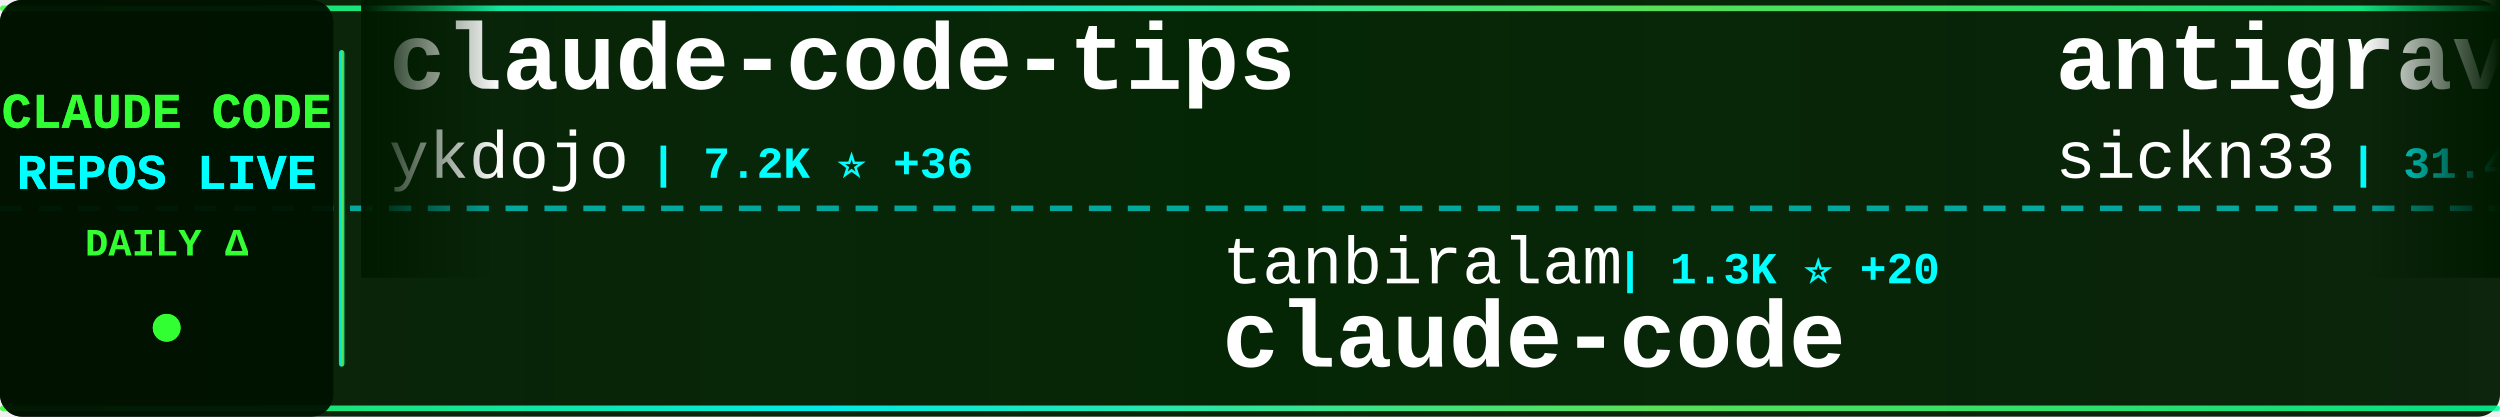
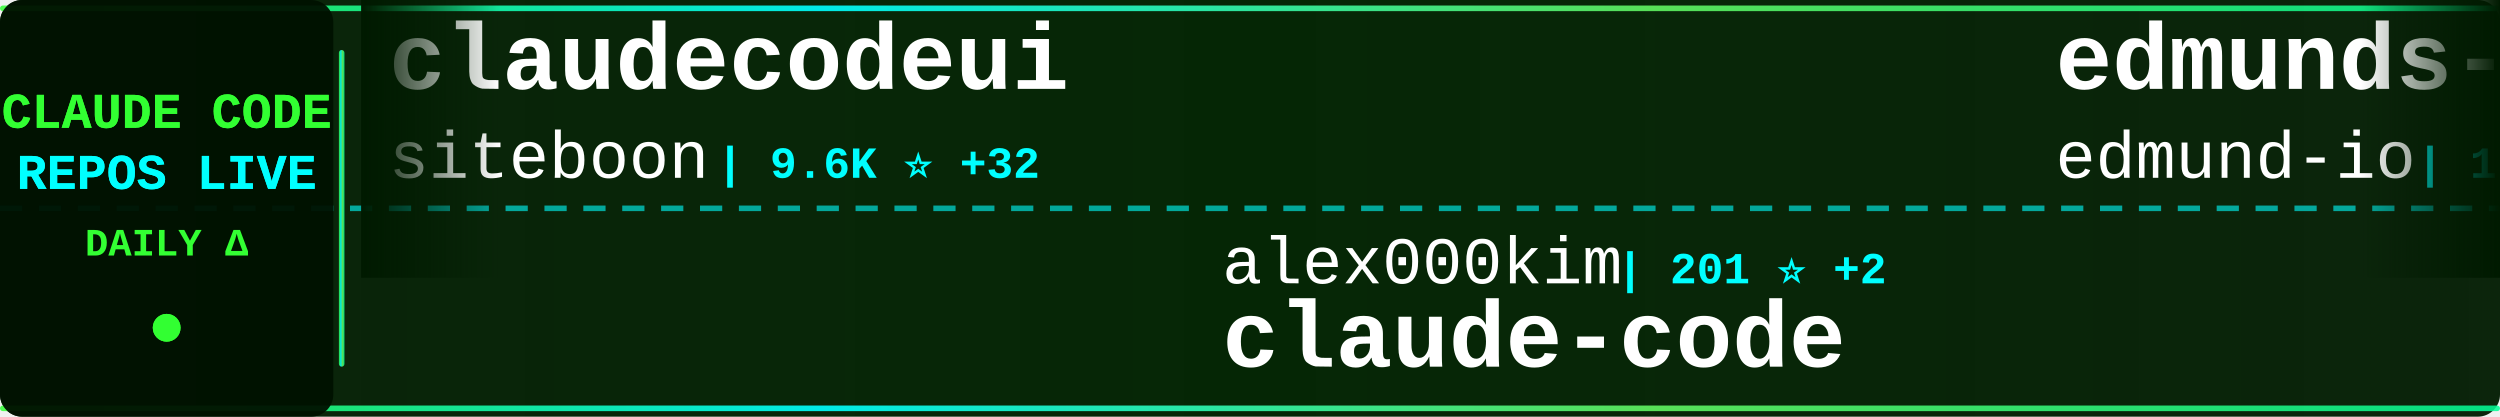
<svg xmlns="http://www.w3.org/2000/svg" width="900" height="150">
  <defs>
    <linearGradient id="tickerBg" x1="0%" y1="0%" x2="100%" y2="0%">
      <stop offset="0%" style="stop-color:#001a00;stop-opacity:0.95" />
      <stop offset="50%" style="stop-color:#002200;stop-opacity:0.98" />
      <stop offset="100%" style="stop-color:#001a00;stop-opacity:0.95" />
    </linearGradient>
    <linearGradient id="borderGrad" x1="0%" y1="0%" x2="100%" y2="0%">
      <stop offset="0%" style="stop-color:#33ff33;stop-opacity:0.85">
        <animate attributeName="stop-opacity" values="0.85;1;0.85" dur="2s" repeatCount="indefinite" />
      </stop>
      <stop offset="33%" style="stop-color:#00ffff;stop-opacity:0.9">
        <animate attributeName="stop-opacity" values="0.9;1;0.9" dur="2.2s" repeatCount="indefinite" />
      </stop>
      <stop offset="66%" style="stop-color:#66ff66;stop-opacity:0.85">
        <animate attributeName="stop-opacity" values="0.85;1;0.85" dur="1.8s" repeatCount="indefinite" />
      </stop>
      <stop offset="100%" style="stop-color:#00ff99;stop-opacity:0.85">
        <animate attributeName="stop-opacity" values="0.85;1;0.85" dur="2s" repeatCount="indefinite" />
      </stop>
    </linearGradient>
    <filter id="textGlow">
      <feGaussianBlur stdDeviation="0.1" result="coloredBlur" />
      <feMerge>
        <feMergeNode in="coloredBlur" />
        <feMergeNode in="SourceGraphic" />
      </feMerge>
    </filter>
    <filter id="metricGlow">
      <feGaussianBlur stdDeviation="0.2" result="coloredBlur" />
      <feMerge>
        <feMergeNode in="coloredBlur" />
        <feMergeNode in="SourceGraphic" />
      </feMerge>
    </filter>
    <linearGradient id="leftFade" x1="0%" y1="0%" x2="100%" y2="0%">
      <stop offset="0%" style="stop-color:#001a00;stop-opacity:1" />
      <stop offset="100%" style="stop-color:#001a00;stop-opacity:0" />
    </linearGradient>
    <linearGradient id="rightFade" x1="0%" y1="0%" x2="100%" y2="0%">
      <stop offset="0%" style="stop-color:#001a00;stop-opacity:0" />
      <stop offset="100%" style="stop-color:#001a00;stop-opacity:1" />
    </linearGradient>
  </defs>
  <rect width="900" height="150" fill="url(#tickerBg)" rx="8" />
  <rect x="0" y="2" width="900" height="2" fill="url(#borderGrad)" rx="1" />
  <rect x="0" y="146" width="900" height="2" fill="url(#borderGrad)" rx="1" />
  <line x1="0" y1="75" x2="900" y2="75" stroke="#00ffff" stroke-width="2" stroke-dasharray="8 6" opacity="0.6" />
  <rect x="0" y="0" width="120" height="150" fill="#001100" opacity="0.95" rx="8" />
  <text x="60" y="46" font-family="'Courier New', monospace" font-size="18" font-weight="bold" fill="#33ff33" text-anchor="middle" filter="url(#textGlow)">
    CLAUDE CODE
  </text>
  <text x="60" y="68" font-family="'Courier New', monospace" font-size="18" font-weight="bold" fill="#00ffff" text-anchor="middle" filter="url(#textGlow)">
    REPOS LIVE
  </text>
  <text x="60" y="92" font-family="'Courier New', monospace" font-size="14" font-weight="bold" fill="#33ff33" text-anchor="middle">
    DAILY Δ
  </text>
  <circle cx="60" cy="118" r="5" fill="#33ff33" filter="url(#metricGlow)">
    <animate attributeName="r" values="4;6;4" dur="1.5s" repeatCount="indefinite" />
    <animate attributeName="opacity" values="0.6;1;0.6" dur="1.5s" repeatCount="indefinite" />
  </circle>
  <rect x="122" y="18" width="2" height="114" fill="url(#borderGrad)" rx="1" />
  <clipPath id="tickerClip">
    <rect x="130" y="0" width="770" height="150" />
  </clipPath>
  <g clip-path="url(#tickerClip)">
    <g id="tickerItems">
      <animateTransform attributeName="transform" attributeType="XML" type="translate" from="0 0" to="-3000 0" dur="54s" repeatCount="indefinite" />
      <g transform="translate(0, 0)">
-         <text x="140" y="32" font-family="'Courier New', monospace" font-size="34" font-weight="bold" fill="#ffffff">claude-code-tips</text>
-         <text x="140" y="64" font-family="'Courier New', monospace" font-size="24" font-weight="normal" fill="#ffffff" opacity="1.0">ykdojo</text>
-         <text x="234" y="64" font-family="'Courier New', monospace" font-size="16" font-weight="bold" fill="#00ffff"> | 7.2K ⭐ +36</text>
+         <text x="140" y="32" font-family="'Courier New', monospace" font-size="34" font-weight="bold" fill="#ffffff">claudecodeui</text>
+         <text x="140" y="64" font-family="'Courier New', monospace" font-size="24" font-weight="normal" fill="#ffffff" opacity="1.0">siteboon</text>
+         <text x="258" y="64" font-family="'Courier New', monospace" font-size="16" font-weight="bold" fill="#00ffff"> | 9.6K ⭐ +32</text>
      </g>
      <g transform="translate(300, 0)">
-         <text x="140" y="102" font-family="'Courier New', monospace" font-size="24" font-weight="normal" fill="#ffffff" opacity="1.0">tanbiralam</text>
-         <text x="282" y="102" font-family="'Courier New', monospace" font-size="16" font-weight="bold" fill="#00ffff"> | 1.3K ⭐ +20</text>
+         <text x="140" y="102" font-family="'Courier New', monospace" font-size="24" font-weight="normal" fill="#ffffff" opacity="1.0">alex000kim</text>
+         <text x="282" y="102" font-family="'Courier New', monospace" font-size="16" font-weight="bold" fill="#00ffff"> | 201 ⭐ +2</text>
        <text x="140" y="132" font-family="'Courier New', monospace" font-size="34" font-weight="bold" fill="#ffffff">claude-code</text>
      </g>
      <g transform="translate(600, 0)">
+         <text x="140" y="32" font-family="'Courier New', monospace" font-size="34" font-weight="bold" fill="#ffffff">edmunds-claude-code</text>
+         <text x="140" y="64" font-family="'Courier New', monospace" font-size="24" font-weight="normal" fill="#ffffff" opacity="1.0">edmund-io</text>
+         <text x="270" y="64" font-family="'Courier New', monospace" font-size="16" font-weight="bold" fill="#00ffff"> | 1.4K ⭐ +3</text>
+       </g>
+       <g transform="translate(900, 0)">
+         <text x="140" y="102" font-family="'Courier New', monospace" font-size="24" font-weight="normal" fill="#ffffff" opacity="1.0">VineeTagarwaL-code</text>
+         <text x="378" y="102" font-family="'Courier New', monospace" font-size="16" font-weight="bold" fill="#00ffff"> | 261 ⭐ +1</text>
+         <text x="140" y="132" font-family="'Courier New', monospace" font-size="34" font-weight="bold" fill="#ffffff">claude-code</text>
+       </g>
+       <g transform="translate(1200, 0)">
+         <text x="140" y="32" font-family="'Courier New', monospace" font-size="34" font-weight="bold" fill="#ffffff">claude-code-prompts</text>
+         <text x="140" y="64" font-family="'Courier New', monospace" font-size="24" font-weight="normal" fill="#ffffff" opacity="1.0">repowise-dev</text>
+         <text x="306" y="64" font-family="'Courier New', monospace" font-size="16" font-weight="bold" fill="#00ffff"> | 863 ⭐ +39</text>
+       </g>
+       <g transform="translate(1500, 0)">
+         <text x="140" y="102" font-family="'Courier New', monospace" font-size="24" font-weight="normal" fill="#ffffff" opacity="1.0">RichardAtCT</text>
+         <text x="294" y="102" font-family="'Courier New', monospace" font-size="16" font-weight="bold" fill="#00ffff"> | 2.4K ⭐ +11</text>
+         <text x="140" y="132" font-family="'Courier New', monospace" font-size="34" font-weight="bold" fill="#ffffff">claude-code-telegram</text>
+       </g>
+       <g transform="translate(1800, 0)">
+         <text x="140" y="32" font-family="'Courier New', monospace" font-size="34" font-weight="bold" fill="#ffffff">claude-code</text>
+         <text x="140" y="64" font-family="'Courier New', monospace" font-size="24" font-weight="normal" fill="#ffffff" opacity="1.0">yasasbanukaofficial</text>
+         <text x="390" y="64" font-family="'Courier New', monospace" font-size="16" font-weight="bold" fill="#00ffff"> | 2.0K ⭐ +122</text>
+       </g>
+       <g transform="translate(2100, 0)">
+         <text x="140" y="102" font-family="'Courier New', monospace" font-size="24" font-weight="normal" fill="#ffffff" opacity="1.0">huangserva</text>
+         <text x="282" y="102" font-family="'Courier New', monospace" font-size="16" font-weight="bold" fill="#00ffff"> | 536 ⭐ +7</text>
+         <text x="140" y="132" font-family="'Courier New', monospace" font-size="34" font-weight="bold" fill="#ffffff">claude-code-cli</text>
+       </g>
+       <g transform="translate(2400, 0)">
        <text x="140" y="32" font-family="'Courier New', monospace" font-size="34" font-weight="bold" fill="#ffffff">antigravity-awesome-skil...</text>
        <text x="140" y="64" font-family="'Courier New', monospace" font-size="24" font-weight="normal" fill="#ffffff" opacity="1.0">sickn33</text>
-         <text x="246" y="64" font-family="'Courier New', monospace" font-size="16" font-weight="bold" fill="#00ffff"> | 31.4K ⭐ +240</text>
-       </g>
-       <g transform="translate(900, 0)">
-         <text x="140" y="102" font-family="'Courier New', monospace" font-size="24" font-weight="normal" fill="#ffffff" opacity="1.0">ghuntley</text>
-         <text x="258" y="102" font-family="'Courier New', monospace" font-size="16" font-weight="bold" fill="#00ffff"> | 968 ⭐ +3</text>
-         <text x="140" y="132" font-family="'Courier New', monospace" font-size="34" font-weight="bold" fill="#ffffff">claude-code-source-code-...</text>
-       </g>
-       <g transform="translate(1200, 0)">
-         <text x="140" y="32" font-family="'Courier New', monospace" font-size="34" font-weight="bold" fill="#ffffff">Claude-Code-Source-Study</text>
-         <text x="140" y="64" font-family="'Courier New', monospace" font-size="24" font-weight="normal" fill="#ffffff" opacity="1.0">luyao618</text>
-         <text x="258" y="64" font-family="'Courier New', monospace" font-size="16" font-weight="bold" fill="#00ffff"> | 1.0K ⭐ +46</text>
-       </g>
-       <g transform="translate(1500, 0)">
-         <text x="140" y="102" font-family="'Courier New', monospace" font-size="24" font-weight="normal" fill="#ffffff" opacity="1.0">disler</text>
-         <text x="234" y="102" font-family="'Courier New', monospace" font-size="16" font-weight="bold" fill="#00ffff"> | 3.5K ⭐ +7</text>
-         <text x="140" y="132" font-family="'Courier New', monospace" font-size="34" font-weight="bold" fill="#ffffff">claude-code-hooks-master...</text>
-       </g>
-       <g transform="translate(1800, 0)">
-         <text x="140" y="32" font-family="'Courier New', monospace" font-size="34" font-weight="bold" fill="#ffffff">claude-howto</text>
-         <text x="140" y="64" font-family="'Courier New', monospace" font-size="24" font-weight="normal" fill="#ffffff" opacity="1.0">luongnv89</text>
-         <text x="270" y="64" font-family="'Courier New', monospace" font-size="16" font-weight="bold" fill="#00ffff"> | 22.7K ⭐ +952</text>
-       </g>
-       <g transform="translate(2100, 0)">
-         <text x="140" y="102" font-family="'Courier New', monospace" font-size="24" font-weight="normal" fill="#ffffff" opacity="1.0">anthropics</text>
-         <text x="282" y="102" font-family="'Courier New', monospace" font-size="16" font-weight="bold" fill="#00ffff"> | 110.8K ⭐ +667</text>
-         <text x="140" y="132" font-family="'Courier New', monospace" font-size="34" font-weight="bold" fill="#ffffff">claude-code</text>
-       </g>
-       <g transform="translate(2400, 0)">
-         <text x="140" y="32" font-family="'Courier New', monospace" font-size="34" font-weight="bold" fill="#ffffff">collection-claude-code-s...</text>
-         <text x="140" y="64" font-family="'Courier New', monospace" font-size="24" font-weight="normal" fill="#ffffff" opacity="1.0">chauncygu</text>
-         <text x="270" y="64" font-family="'Courier New', monospace" font-size="16" font-weight="bold" fill="#00ffff"> | 1.8K ⭐ +96</text>
+         <text x="246" y="64" font-family="'Courier New', monospace" font-size="16" font-weight="bold" fill="#00ffff"> | 31.5K ⭐ +248</text>
      </g>
      <g transform="translate(2700, 0)">
-         <text x="140" y="102" font-family="'Courier New', monospace" font-size="24" font-weight="normal" fill="#ffffff" opacity="1.0">shanraisshan</text>
-         <text x="306" y="102" font-family="'Courier New', monospace" font-size="16" font-weight="bold" fill="#00ffff"> | 32.9K ⭐ +351</text>
-         <text x="140" y="132" font-family="'Courier New', monospace" font-size="34" font-weight="bold" fill="#ffffff">claude-code-best-practic...</text>
+         <text x="140" y="102" font-family="'Courier New', monospace" font-size="24" font-weight="normal" fill="#ffffff" opacity="1.0">hangsman</text>
+         <text x="258" y="102" font-family="'Courier New', monospace" font-size="16" font-weight="bold" fill="#00ffff"> | 745 ⭐ +3</text>
+         <text x="140" y="132" font-family="'Courier New', monospace" font-size="34" font-weight="bold" fill="#ffffff">claude-code-source</text>
      </g>
      <g transform="translate(3000, 0)">
-         <text x="140" y="32" font-family="'Courier New', monospace" font-size="34" font-weight="bold" fill="#ffffff">claude-code-tips</text>
-         <text x="140" y="64" font-family="'Courier New', monospace" font-size="24" font-weight="normal" fill="#ffffff" opacity="1.0">ykdojo</text>
-         <text x="234" y="64" font-family="'Courier New', monospace" font-size="16" font-weight="bold" fill="#00ffff"> | 7.2K ⭐ +36</text>
+         <text x="140" y="32" font-family="'Courier New', monospace" font-size="34" font-weight="bold" fill="#ffffff">claudecodeui</text>
+         <text x="140" y="64" font-family="'Courier New', monospace" font-size="24" font-weight="normal" fill="#ffffff" opacity="1.0">siteboon</text>
+         <text x="258" y="64" font-family="'Courier New', monospace" font-size="16" font-weight="bold" fill="#00ffff"> | 9.6K ⭐ +32</text>
      </g>
      <g transform="translate(3300, 0)">
-         <text x="140" y="102" font-family="'Courier New', monospace" font-size="24" font-weight="normal" fill="#ffffff" opacity="1.0">tanbiralam</text>
-         <text x="282" y="102" font-family="'Courier New', monospace" font-size="16" font-weight="bold" fill="#00ffff"> | 1.3K ⭐ +20</text>
+         <text x="140" y="102" font-family="'Courier New', monospace" font-size="24" font-weight="normal" fill="#ffffff" opacity="1.0">alex000kim</text>
+         <text x="282" y="102" font-family="'Courier New', monospace" font-size="16" font-weight="bold" fill="#00ffff"> | 201 ⭐ +2</text>
        <text x="140" y="132" font-family="'Courier New', monospace" font-size="34" font-weight="bold" fill="#ffffff">claude-code</text>
      </g>
      <g transform="translate(3600, 0)">
-         <text x="140" y="32" font-family="'Courier New', monospace" font-size="34" font-weight="bold" fill="#ffffff">antigravity-awesome-skil...</text>
-         <text x="140" y="64" font-family="'Courier New', monospace" font-size="24" font-weight="normal" fill="#ffffff" opacity="1.0">sickn33</text>
-         <text x="246" y="64" font-family="'Courier New', monospace" font-size="16" font-weight="bold" fill="#00ffff"> | 31.4K ⭐ +240</text>
+         <text x="140" y="32" font-family="'Courier New', monospace" font-size="34" font-weight="bold" fill="#ffffff">edmunds-claude-code</text>
+         <text x="140" y="64" font-family="'Courier New', monospace" font-size="24" font-weight="normal" fill="#ffffff" opacity="1.0">edmund-io</text>
+         <text x="270" y="64" font-family="'Courier New', monospace" font-size="16" font-weight="bold" fill="#00ffff"> | 1.4K ⭐ +3</text>
      </g>
      <g transform="translate(3900, 0)">
-         <text x="140" y="102" font-family="'Courier New', monospace" font-size="24" font-weight="normal" fill="#ffffff" opacity="1.0">ghuntley</text>
-         <text x="258" y="102" font-family="'Courier New', monospace" font-size="16" font-weight="bold" fill="#00ffff"> | 968 ⭐ +3</text>
-         <text x="140" y="132" font-family="'Courier New', monospace" font-size="34" font-weight="bold" fill="#ffffff">claude-code-source-code-...</text>
+         <text x="140" y="102" font-family="'Courier New', monospace" font-size="24" font-weight="normal" fill="#ffffff" opacity="1.0">VineeTagarwaL-code</text>
+         <text x="378" y="102" font-family="'Courier New', monospace" font-size="16" font-weight="bold" fill="#00ffff"> | 261 ⭐ +1</text>
+         <text x="140" y="132" font-family="'Courier New', monospace" font-size="34" font-weight="bold" fill="#ffffff">claude-code</text>
      </g>
    </g>
  </g>
  <rect x="130" y="0" width="50" height="100" fill="url(#leftFade)" />
  <rect x="850" y="0" width="50" height="100" fill="url(#rightFade)" />
</svg>
